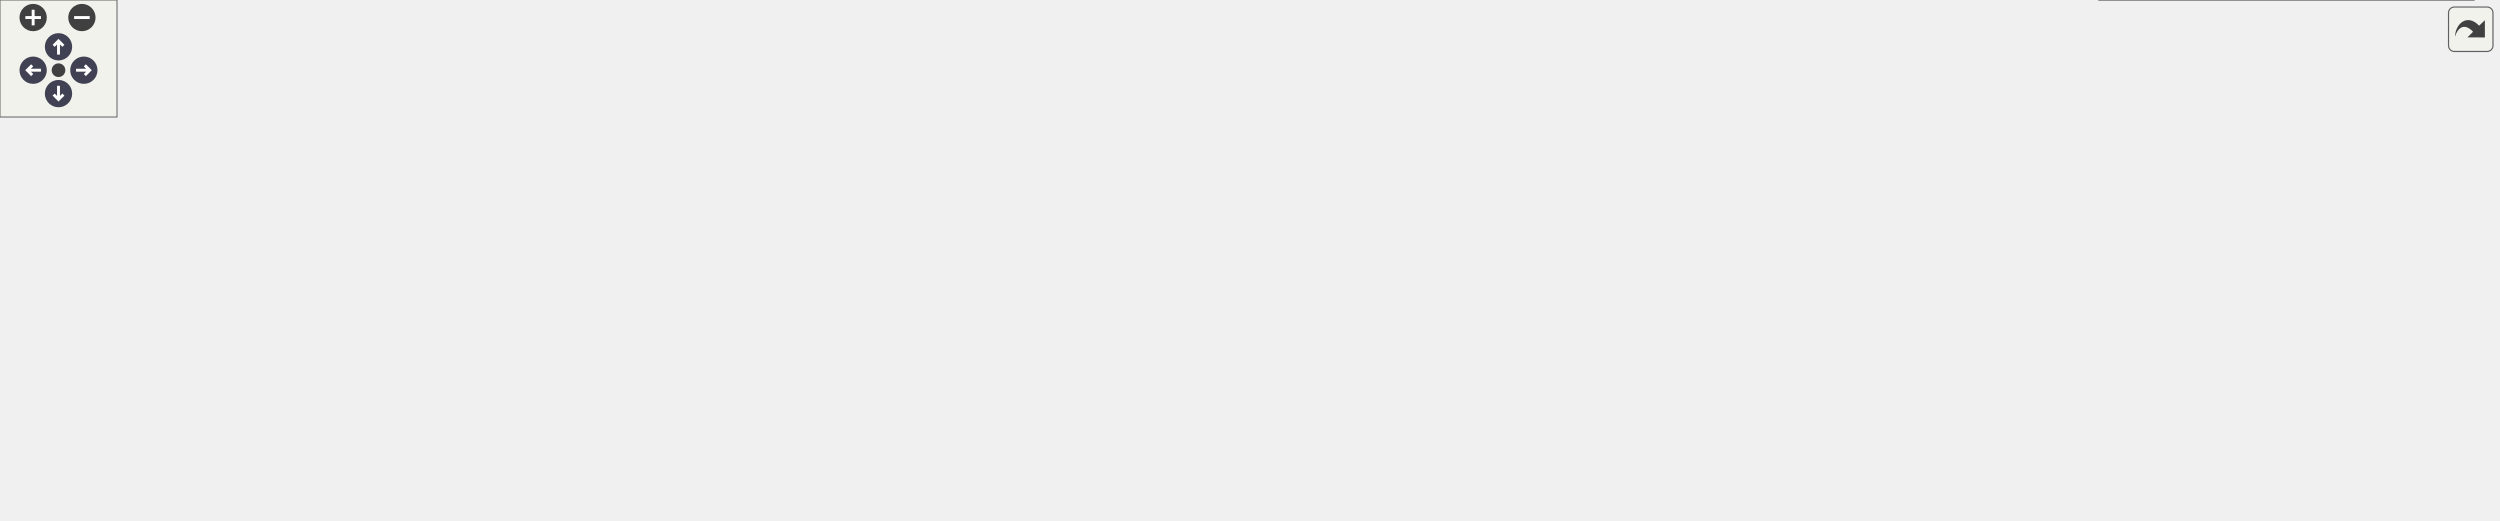
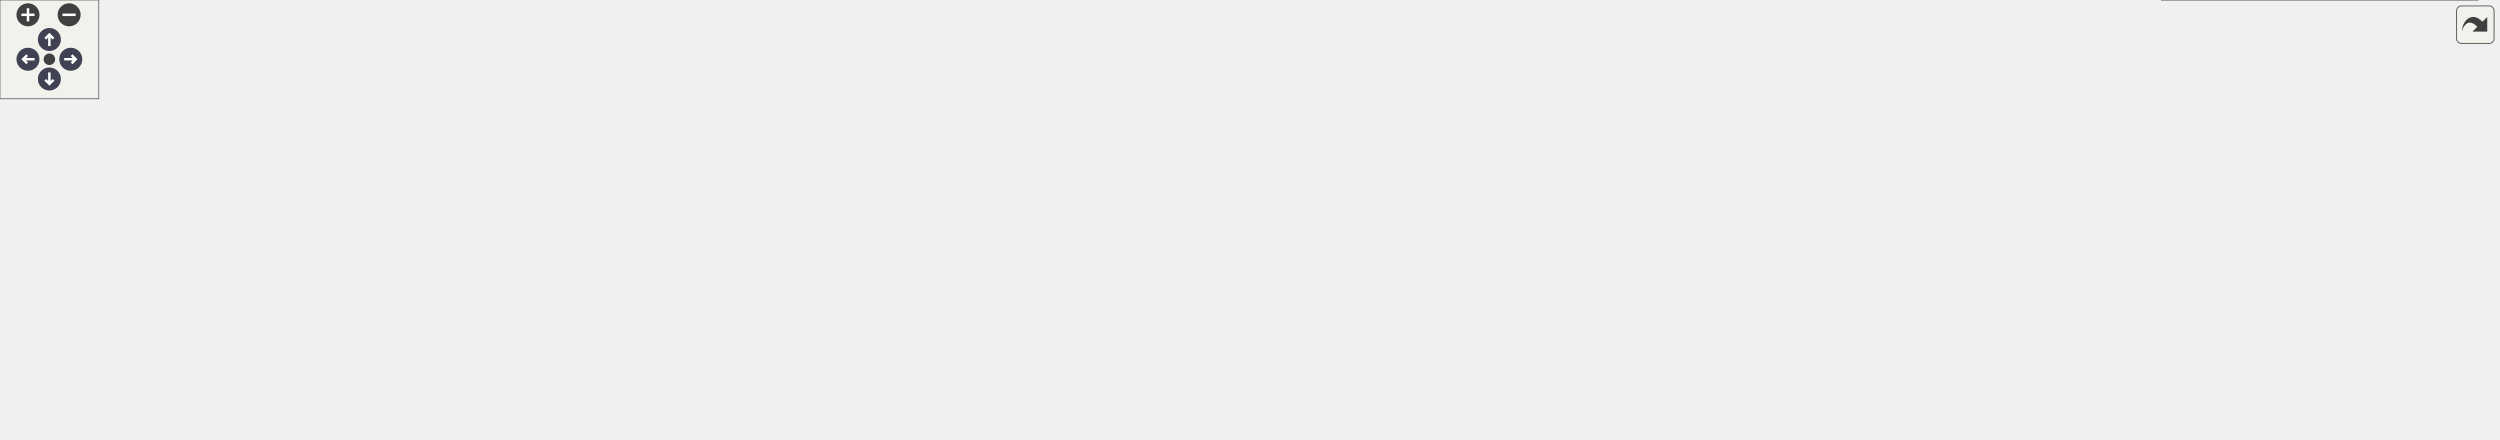
<svg xmlns="http://www.w3.org/2000/svg" xmlns:xlink="http://www.w3.org/1999/xlink" id="main" version="1.1" xml:space="preserve">
  <style type="text/css">
.node, .edge {opacity: 0.7;}
.node.selected, .edge.selected {opacity: 1;}
.edge:hover path { stroke: red; }
.edge:hover polygon { stroke: red; fill: red; }
</style>
  <defs>
    <circle id="rim" cx="0" cy="0" r="7" />
    <circle id="rim2" cx="0" cy="0" r="3.5" />
    <g id="zoomPlus">
      <use xlink:href="#rim" fill="#404040">
        <set attributeName="fill" to="#808080" begin="zoomplus.mouseover" end="zoomplus.mouseout" />
      </use>
      <path d="M-4,0h8M0,-4v8" fill="none" stroke="white" stroke-width="1.5" pointer-events="none" />
    </g>
    <g id="zoomMin">
      <use xlink:href="#rim" fill="#404040">
        <set attributeName="fill" to="#808080" begin="zoomminus.mouseover" end="zoomminus.mouseout" />
      </use>
      <path d="M-4,0h8" fill="none" stroke="white" stroke-width="1.5" pointer-events="none" />
    </g>
    <g id="arrowUp" transform="translate(30 24)">
      <use xlink:href="#rim" />
      <path pointer-events="none" fill="none" stroke="white" stroke-width="1.5" d="M0,-3.0v7 M-2.5,-0.5L0,-3.0L2.5,-0.5" />
    </g>
    <g id="arrowRight" transform="rotate(90) translate(36 -43)">
      <use xlink:href="#rim" />
      <path pointer-events="none" fill="none" stroke="white" stroke-width="1.5" d="M0,-3.0v7 M-2.5,-0.5L0,-3.0L2.5,-0.5" />
    </g>
    <g id="arrowDown" transform="rotate(180) translate(-30 -48)">
      <use xlink:href="#rim" />
      <path pointer-events="none" fill="none" stroke="white" stroke-width="1.5" d="M0,-3.0v7 M-2.5,-0.5L0,-3.0L2.5,-0.5" />
    </g>
    <g id="arrowLeft" transform="rotate(270) translate(-36 17)">
      <use xlink:href="#rim" />
      <path pointer-events="none" fill="none" stroke="white" stroke-width="1.5" d="M0,-3.0v7 M-2.5,-0.5L0,-3.0L2.5,-0.5" />
    </g>
    <g id="resetDef">
      <use xlink:href="#rim2" fill="#404040">
        <set attributeName="fill" to="#808080" begin="reset.mouseover" end="reset.mouseout" />
      </use>
    </g>
  </defs>
  <svg id="graph" class="graph">
    <g id="viewport">
      <g id="Node000001" class="node">
        <g id="a_Node000001">
          <a xlink:title="Interface class for REST RPCs.">
-             <polygon fill="#999999" stroke="#666666" points="706.5,-206 520.5,-206 520.5,-165 706.5,-165 706.5,-206" />
-             <text text-anchor="start" x="528.5" y="-194" font-family="Helvetica,sans-Serif" font-size="10.00">/home/runner/work/Catena</text>
-             <text text-anchor="start" x="528.5" y="-183" font-family="Helvetica,sans-Serif" font-size="10.00">/Catena/sdks/cpp/connections</text>
-             <text text-anchor="middle" x="613.5" y="-172" font-family="Helvetica,sans-Serif" font-size="10.00">/REST/include/interface/ICallData.h</text>
+             <polygon fill="#999999" stroke="#666666" points="823.5,-206 637.5,-206 637.5,-165 823.5,-165 823.5,-206" />
+             <text text-anchor="start" x="645.5" y="-194" font-family="Helvetica,sans-Serif" font-size="10.00">/home/runner/work/Catena</text>
+             <text text-anchor="start" x="645.5" y="-183" font-family="Helvetica,sans-Serif" font-size="10.00">/Catena/sdks/cpp/connections</text>
+             <text text-anchor="middle" x="730.5" y="-172" font-family="Helvetica,sans-Serif" font-size="10.00">/REST/include/interface/ICallData.h</text>
          </a>
        </g>
      </g>
      <g id="Node000002" class="node">
        <g id="a_Node000002">
          <a xlink:href="REST_2include_2ServiceImpl_8h_source.html" target="_top" xlink:title=" ">
            <polygon fill="white" stroke="#666666" points="161,-123.5 0,-123.5 0,-82.5 161,-82.5 161,-123.5" />
            <text text-anchor="start" x="8" y="-111.5" font-family="Helvetica,sans-Serif" font-size="10.00">/home/runner/work/Catena</text>
            <text text-anchor="start" x="8" y="-100.5" font-family="Helvetica,sans-Serif" font-size="10.00">/Catena/sdks/cpp/connections</text>
            <text text-anchor="middle" x="80.5" y="-89.5" font-family="Helvetica,sans-Serif" font-size="10.00">/REST/include/ServiceImpl.h</text>
          </a>
        </g>
      </g>
      <g id="edge1_Node000001_Node000002" class="edge">
        <g id="a_edge1_Node000001_Node000002">
          <a xlink:title=" ">
-             <path fill="none" stroke="#63b8ff" d="M510.42,-175.89C420.2,-167.34 285.87,-152.12 170.5,-129 162.71,-127.44 154.6,-125.56 146.59,-123.54" />
-             <polygon fill="#63b8ff" stroke="#63b8ff" points="510.1,-179.38 520.38,-176.83 510.75,-172.41 510.1,-179.38" />
+             <path fill="none" stroke="#63b8ff" d="M627.13,-179.59C514.18,-173 328.28,-158.5 170.5,-129 162.53,-127.51 154.24,-125.65 146.06,-123.62" />
+             <polygon fill="#63b8ff" stroke="#63b8ff" points="626.97,-183.09 637.16,-180.17 627.38,-176.1 626.97,-183.09" />
          </a>
        </g>
      </g>
      <g id="Node000003" class="node">
        <g id="a_Node000003">
          <a xlink:href="connections_2REST_2include_2controllers_2Connect_8h.html" target="_top" xlink:title="Implements REST Connect RPC.">
            <polygon fill="white" stroke="#666666" points="368,-123.5 179,-123.5 179,-82.5 368,-82.5 368,-123.5" />
            <text text-anchor="start" x="187" y="-111.5" font-family="Helvetica,sans-Serif" font-size="10.00">/home/runner/work/Catena</text>
            <text text-anchor="start" x="187" y="-100.5" font-family="Helvetica,sans-Serif" font-size="10.00">/Catena/sdks/cpp/connections</text>
            <text text-anchor="middle" x="273.5" y="-89.5" font-family="Helvetica,sans-Serif" font-size="10.00">/REST/include/controllers/Connect.h</text>
          </a>
        </g>
      </g>
      <g id="edge2_Node000001_Node000003" class="edge">
        <g id="a_edge2_Node000001_Node000003">
          <a xlink:title=" ">
-             <path fill="none" stroke="#63b8ff" d="M519.96,-162.61C476.61,-152.44 424.42,-140.16 377.5,-129 370.09,-127.24 362.39,-125.4 354.68,-123.55" />
-             <polygon fill="#63b8ff" stroke="#63b8ff" points="519.39,-166.07 529.92,-164.95 520.99,-159.26 519.39,-166.07" />
+             <path fill="none" stroke="#63b8ff" d="M627.01,-170.45C556.45,-160.33 461.02,-145.58 377.5,-129 369.12,-127.34 360.4,-125.46 351.72,-123.51" />
+             <polygon fill="#63b8ff" stroke="#63b8ff" points="626.84,-173.96 637.24,-171.91 627.83,-167.03 626.84,-173.96" />
          </a>
        </g>
      </g>
      <g id="Node000004" class="node">
        <g id="a_Node000004">
          <a xlink:href="REST_2include_2controllers_2DeviceRequest_8h.html" target="_top" xlink:title="Implements REST DeviceRequest RPC.">
            <polygon fill="white" stroke="#666666" points="609,-123.5 386,-123.5 386,-82.5 609,-82.5 609,-123.5" />
            <text text-anchor="start" x="394" y="-111.5" font-family="Helvetica,sans-Serif" font-size="10.00">/home/runner/work/Catena</text>
            <text text-anchor="start" x="394" y="-100.5" font-family="Helvetica,sans-Serif" font-size="10.00">/Catena/sdks/cpp/connections</text>
            <text text-anchor="middle" x="497.5" y="-89.5" font-family="Helvetica,sans-Serif" font-size="10.00">/REST/include/controllers/DeviceRequest.h</text>
          </a>
        </g>
      </g>
      <g id="edge3_Node000001_Node000004" class="edge">
        <g id="a_edge3_Node000001_Node000004">
          <a xlink:title=" ">
-             <path fill="none" stroke="#63b8ff" d="M576.81,-159.04C560.38,-147.64 541.31,-134.4 525.99,-123.77" />
-             <polygon fill="#63b8ff" stroke="#63b8ff" points="574.91,-161.98 585.12,-164.81 578.9,-156.23 574.91,-161.98" />
+             <path fill="none" stroke="#63b8ff" d="M664.2,-161.59C629.42,-149.58 587.27,-135.01 554.05,-123.54" />
+             <polygon fill="#63b8ff" stroke="#63b8ff" points="663.2,-164.95 673.8,-164.91 665.49,-158.34 663.2,-164.95" />
          </a>
        </g>
      </g>
      <g id="Node000005" class="node">
        <g id="a_Node000005">
          <a xlink:href="REST_2include_2controllers_2GetPopulatedSlots_8h.html" target="_top" xlink:title="Implements REST GetPopulatedSlots RPC.">
            <polygon fill="white" stroke="#666666" points="833.5,-129 627.5,-129 627.5,-77 833.5,-77 833.5,-129" />
            <text text-anchor="start" x="635.5" y="-117" font-family="Helvetica,sans-Serif" font-size="10.00">/home/runner/work/Catena</text>
            <text text-anchor="start" x="635.5" y="-106" font-family="Helvetica,sans-Serif" font-size="10.00">/Catena/sdks/cpp/connections</text>
            <text text-anchor="start" x="635.5" y="-95" font-family="Helvetica,sans-Serif" font-size="10.00">/REST/include/controllers/GetPopulated</text>
            <text text-anchor="middle" x="730.5" y="-84" font-family="Helvetica,sans-Serif" font-size="10.00">Slots.h</text>
          </a>
        </g>
      </g>
      <g id="edge4_Node000001_Node000005" class="edge">
        <g id="a_edge4_Node000001_Node000005">
          <a xlink:title=" ">
-             <path fill="none" stroke="#63b8ff" d="M650.45,-159.08C664.27,-149.57 679.96,-138.77 693.76,-129.28" />
-             <polygon fill="#63b8ff" stroke="#63b8ff" points="648.38,-156.26 642.12,-164.81 652.34,-162.02 648.38,-156.26" />
+             <path fill="none" stroke="#63b8ff" d="M730.5,-154.49C730.5,-146.15 730.5,-137.19 730.5,-129.16" />
+             <polygon fill="#63b8ff" stroke="#63b8ff" points="727,-154.6 730.5,-164.6 734,-154.6 727,-154.6" />
          </a>
        </g>
      </g>
      <g id="Node000006" class="node">
        <g id="a_Node000006">
          <a xlink:href="REST_2include_2controllers_2GetValue_8h.html" target="_top" xlink:title="Implements REST GetValue RPC.">
            <polygon fill="white" stroke="#666666" points="1045.5,-123.5 851.5,-123.5 851.5,-82.5 1045.5,-82.5 1045.5,-123.5" />
            <text text-anchor="start" x="859.5" y="-111.5" font-family="Helvetica,sans-Serif" font-size="10.00">/home/runner/work/Catena</text>
            <text text-anchor="start" x="859.5" y="-100.5" font-family="Helvetica,sans-Serif" font-size="10.00">/Catena/sdks/cpp/connections</text>
            <text text-anchor="middle" x="948.5" y="-89.5" font-family="Helvetica,sans-Serif" font-size="10.00">/REST/include/controllers/GetValue.h</text>
          </a>
        </g>
      </g>
      <g id="edge5_Node000001_Node000006" class="edge">
        <g id="a_edge5_Node000001_Node000006">
          <a xlink:title=" ">
-             <path fill="none" stroke="#63b8ff" d="M705,-162.51C755.71,-150.33 818.21,-135.31 867.19,-123.54" />
-             <polygon fill="#63b8ff" stroke="#63b8ff" points="703.93,-159.17 695.02,-164.91 705.56,-165.98 703.93,-159.17" />
+             <path fill="none" stroke="#63b8ff" d="M792.95,-161.44C825.41,-149.45 864.64,-134.97 895.59,-123.54" />
+             <polygon fill="#63b8ff" stroke="#63b8ff" points="791.72,-158.16 783.55,-164.91 794.14,-164.73 791.72,-158.16" />
          </a>
        </g>
      </g>
      <g id="Node000007" class="node">
        <g id="a_Node000007">
-           <a xlink:href="REST_2include_2controllers_2MultiSetValue_8h.html" target="_top" xlink:title="Implements REST MultiSetValue RPC.">
-             <polygon fill="white" stroke="#666666" points="1281,-123.5 1064,-123.5 1064,-82.5 1281,-82.5 1281,-123.5" />
+           <a xlink:href="REST_2include_2controllers_2ListLanguages_8h_source.html" target="_top" xlink:title=" ">
+             <polygon fill="white" stroke="#666666" points="1283,-123.5 1064,-123.5 1064,-82.5 1283,-82.5 1283,-123.5" />
            <text text-anchor="start" x="1072" y="-111.5" font-family="Helvetica,sans-Serif" font-size="10.00">/home/runner/work/Catena</text>
            <text text-anchor="start" x="1072" y="-100.5" font-family="Helvetica,sans-Serif" font-size="10.00">/Catena/sdks/cpp/connections</text>
-             <text text-anchor="middle" x="1172.5" y="-89.5" font-family="Helvetica,sans-Serif" font-size="10.00">/REST/include/controllers/MultiSetValue.h</text>
+             <text text-anchor="middle" x="1173.5" y="-89.5" font-family="Helvetica,sans-Serif" font-size="10.00">/REST/include/controllers/ListLanguages.h</text>
          </a>
        </g>
      </g>
      <g id="edge6_Node000001_Node000007" class="edge">
        <g id="a_edge6_Node000001_Node000007">
          <a xlink:title=" ">
-             <path fill="none" stroke="#63b8ff" d="M716.91,-173.96C806.51,-164.23 939.47,-148.39 1054.5,-129 1064.21,-127.36 1074.32,-125.49 1084.38,-123.51" />
-             <polygon fill="#63b8ff" stroke="#63b8ff" points="716.31,-170.5 706.75,-175.05 717.07,-177.46 716.31,-170.5" />
+             <path fill="none" stroke="#63b8ff" d="M833.6,-167.85C897.35,-157.31 980.8,-143.05 1054.5,-129 1063.52,-127.28 1072.91,-125.42 1082.29,-123.53" />
+             <polygon fill="#63b8ff" stroke="#63b8ff" points="832.84,-164.43 823.54,-169.51 833.98,-171.34 832.84,-164.43" />
          </a>
        </g>
      </g>
      <g id="Node000008" class="node">
        <g id="a_Node000008">
+           <a xlink:href="REST_2include_2controllers_2MultiSetValue_8h.html" target="_top" xlink:title="Implements REST MultiSetValue RPC.">
+             <polygon fill="white" stroke="#666666" points="1518,-123.5 1301,-123.5 1301,-82.5 1518,-82.5 1518,-123.5" />
+             <text text-anchor="start" x="1309" y="-111.5" font-family="Helvetica,sans-Serif" font-size="10.00">/home/runner/work/Catena</text>
+             <text text-anchor="start" x="1309" y="-100.5" font-family="Helvetica,sans-Serif" font-size="10.00">/Catena/sdks/cpp/connections</text>
+             <text text-anchor="middle" x="1409.5" y="-89.5" font-family="Helvetica,sans-Serif" font-size="10.00">/REST/include/controllers/MultiSetValue.h</text>
+           </a>
+         </g>
+       </g>
+       <g id="edge7_Node000001_Node000008" class="edge">
+         <g id="a_edge7_Node000001_Node000008">
+           <a xlink:title=" ">
+             <path fill="none" stroke="#63b8ff" d="M833.92,-177.78C947,-169.61 1133.34,-153.78 1292.5,-129 1302.56,-127.43 1313.05,-125.55 1323.44,-123.53" />
+             <polygon fill="#63b8ff" stroke="#63b8ff" points="833.61,-174.29 823.88,-178.5 834.11,-181.27 833.61,-174.29" />
+           </a>
+         </g>
+       </g>
+       <g id="Node000009" class="node">
+         <g id="a_Node000009">
          <a xlink:href="REST_2include_2controllers_2SetValue_8h.html" target="_top" xlink:title="Implements REST SetValue RPC.">
-             <polygon fill="white" stroke="#666666" points="1268.5,-41 1076.5,-41 1076.5,0 1268.5,0 1268.5,-41" />
-             <text text-anchor="start" x="1084.5" y="-29" font-family="Helvetica,sans-Serif" font-size="10.00">/home/runner/work/Catena</text>
-             <text text-anchor="start" x="1084.5" y="-18" font-family="Helvetica,sans-Serif" font-size="10.00">/Catena/sdks/cpp/connections</text>
-             <text text-anchor="middle" x="1172.5" y="-7" font-family="Helvetica,sans-Serif" font-size="10.00">/REST/include/controllers/SetValue.h</text>
-           </a>
-         </g>
-       </g>
-       <g id="edge7_Node000007_Node000008" class="edge">
-         <g id="a_edge7_Node000007_Node000008">
-           <a xlink:title=" ">
-             <path fill="none" stroke="#63b8ff" d="M1172.5,-71.87C1172.5,-61.6 1172.5,-50.4 1172.5,-41.17" />
-             <polygon fill="#63b8ff" stroke="#63b8ff" points="1169,-72.1 1172.5,-82.1 1176,-72.1 1169,-72.1" />
+             <polygon fill="white" stroke="#666666" points="1505.5,-41 1313.5,-41 1313.5,0 1505.5,0 1505.5,-41" />
+             <text text-anchor="start" x="1321.5" y="-29" font-family="Helvetica,sans-Serif" font-size="10.00">/home/runner/work/Catena</text>
+             <text text-anchor="start" x="1321.5" y="-18" font-family="Helvetica,sans-Serif" font-size="10.00">/Catena/sdks/cpp/connections</text>
+             <text text-anchor="middle" x="1409.5" y="-7" font-family="Helvetica,sans-Serif" font-size="10.00">/REST/include/controllers/SetValue.h</text>
+           </a>
+         </g>
+       </g>
+       <g id="edge8_Node000008_Node000009" class="edge">
+         <g id="a_edge8_Node000008_Node000009">
+           <a xlink:title=" ">
+             <path fill="none" stroke="#63b8ff" d="M1409.5,-71.87C1409.5,-61.6 1409.5,-50.4 1409.5,-41.17" />
+             <polygon fill="#63b8ff" stroke="#63b8ff" points="1406,-72.1 1409.5,-82.1 1413,-72.1 1406,-72.1" />
          </a>
        </g>
      </g>
    </g>
  </svg>
  <g id="navigator" transform="translate(0 0)" fill="#404254">
    <rect fill="#f2f5e9" fill-opacity="0.5" stroke="#606060" stroke-width=".5" x="0" y="0" width="60" height="60" />
    <use id="zoomplus" xlink:href="#zoomPlus" x="17" y="9" />
    <use id="zoomminus" xlink:href="#zoomMin" x="42" y="9" />
    <use id="reset" xlink:href="#resetDef" x="30" y="36" />
    <use id="arrowup" xlink:href="#arrowUp" x="0" y="0" />
    <use id="arrowright" xlink:href="#arrowRight" x="0" y="0" />
    <use id="arrowdown" xlink:href="#arrowDown" x="0" y="0" />
    <use id="arrowleft" xlink:href="#arrowLeft" x="0" y="0" />
  </g>
  <svg viewBox="0 0 15 15" width="100%" height="30px" preserveAspectRatio="xMaxYMin meet">
    <g id="arrow_out" transform="scale(0.3 0.3)">
      <a xlink:href="ICallData_8h__dep__incl_org.svg" target="_base">
        <rect id="button" ry="5" rx="5" y="6" x="6" height="38" width="38" fill="#f2f5e9" fill-opacity="0.5" stroke="#606060" stroke-width="1.0" />
        <path id="arrow" d="M 11.5,31.437 C 11.94,20.098 22.043,11.323 32.159,21.979 L 37.069,17.246 C 37.069,17.246 37.088,32 37.088,32 L 22.16,31.978 C 22.16,31.978 26.998,27.14 26.998,27.14 C 18.529,18.264 13.292,25.23 11.5,31.437 z" style="fill:#404040;" />
      </a>
    </g>
  </svg>
  <style type="text/css">

[data-mouse-over-selected='false'] { opacity: 0.7; }
[data-mouse-over-selected='true']  { opacity: 1.0; }

</style>
</svg>
